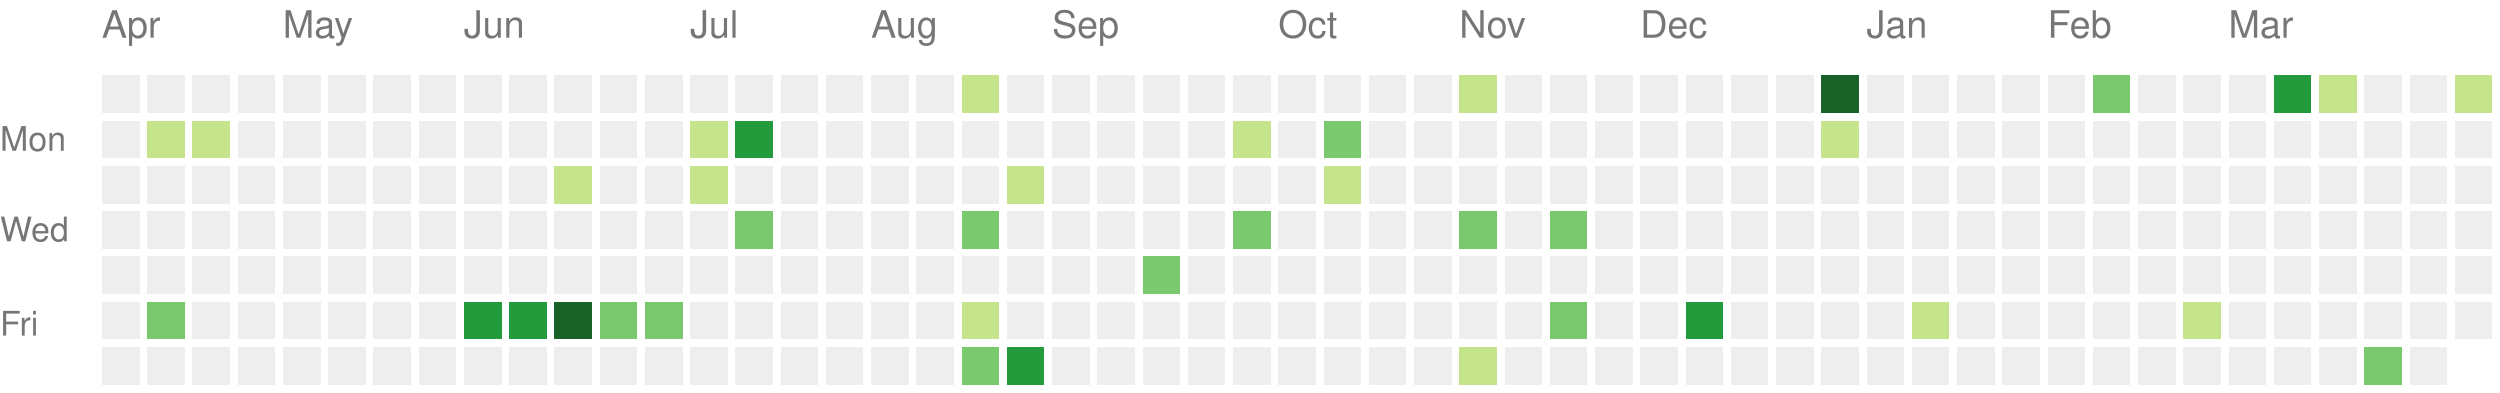
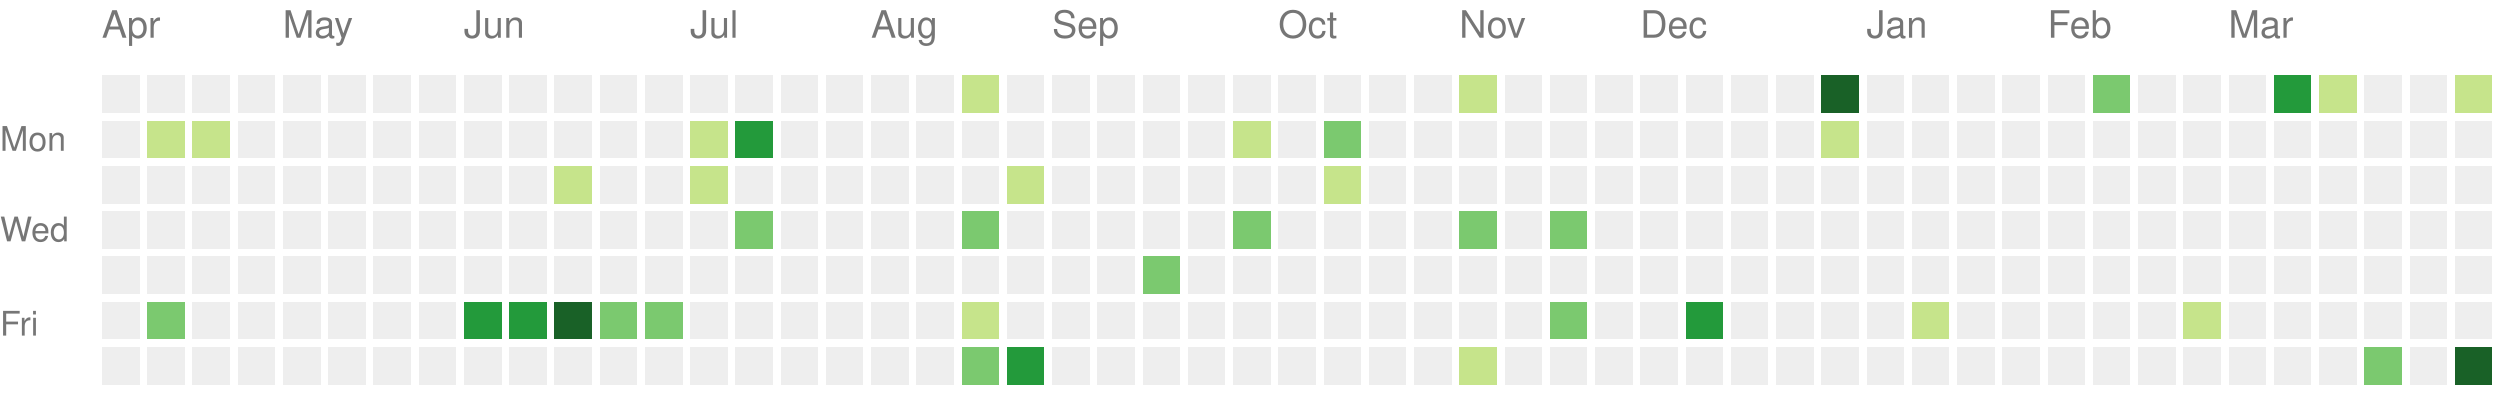
<svg xmlns="http://www.w3.org/2000/svg" version="1.1" width="663" height="104">
  <rect style="fill:#eeeeee;shape-rendering:crispedges;" data-score="0" data-date="2024-04-07" x="27" y="20" width="10" height="10" />
  <rect style="fill:#eeeeee;shape-rendering:crispedges;" data-score="0" data-date="2024-04-14" x="39" y="20" width="10" height="10" />
  <rect style="fill:#eeeeee;shape-rendering:crispedges;" data-score="0" data-date="2024-04-21" x="51" y="20" width="10" height="10" />
  <rect style="fill:#eeeeee;shape-rendering:crispedges;" data-score="0" data-date="2024-04-28" x="63" y="20" width="10" height="10" />
  <rect style="fill:#eeeeee;shape-rendering:crispedges;" data-score="0" data-date="2024-05-05" x="75" y="20" width="10" height="10" />
  <rect style="fill:#eeeeee;shape-rendering:crispedges;" data-score="0" data-date="2024-05-12" x="87" y="20" width="10" height="10" />
  <rect style="fill:#eeeeee;shape-rendering:crispedges;" data-score="0" data-date="2024-05-19" x="99" y="20" width="10" height="10" />
  <rect style="fill:#eeeeee;shape-rendering:crispedges;" data-score="0" data-date="2024-05-26" x="111" y="20" width="10" height="10" />
  <rect style="fill:#eeeeee;shape-rendering:crispedges;" data-score="0" data-date="2024-06-02" x="123" y="20" width="10" height="10" />
  <rect style="fill:#eeeeee;shape-rendering:crispedges;" data-score="0" data-date="2024-06-09" x="135" y="20" width="10" height="10" />
  <rect style="fill:#eeeeee;shape-rendering:crispedges;" data-score="0" data-date="2024-06-16" x="147" y="20" width="10" height="10" />
  <rect style="fill:#eeeeee;shape-rendering:crispedges;" data-score="0" data-date="2024-06-23" x="159" y="20" width="10" height="10" />
  <rect style="fill:#eeeeee;shape-rendering:crispedges;" data-score="0" data-date="2024-06-30" x="171" y="20" width="10" height="10" />
  <rect style="fill:#eeeeee;shape-rendering:crispedges;" data-score="0" data-date="2024-07-07" x="183" y="20" width="10" height="10" />
  <rect style="fill:#eeeeee;shape-rendering:crispedges;" data-score="0" data-date="2024-07-14" x="195" y="20" width="10" height="10" />
  <rect style="fill:#eeeeee;shape-rendering:crispedges;" data-score="0" data-date="2024-07-21" x="207" y="20" width="10" height="10" />
  <rect style="fill:#eeeeee;shape-rendering:crispedges;" data-score="0" data-date="2024-07-28" x="219" y="20" width="10" height="10" />
  <rect style="fill:#eeeeee;shape-rendering:crispedges;" data-score="0" data-date="2024-08-04" x="231" y="20" width="10" height="10" />
  <rect style="fill:#eeeeee;shape-rendering:crispedges;" data-score="0" data-date="2024-08-11" x="243" y="20" width="10" height="10" />
  <rect style="fill:#c6e48b;shape-rendering:crispedges;" data-score="1" data-date="2024-08-18" x="255" y="20" width="10" height="10" />
  <rect style="fill:#eeeeee;shape-rendering:crispedges;" data-score="0" data-date="2024-08-25" x="267" y="20" width="10" height="10" />
  <rect style="fill:#eeeeee;shape-rendering:crispedges;" data-score="0" data-date="2024-09-01" x="279" y="20" width="10" height="10" />
  <rect style="fill:#eeeeee;shape-rendering:crispedges;" data-score="0" data-date="2024-09-08" x="291" y="20" width="10" height="10" />
  <rect style="fill:#eeeeee;shape-rendering:crispedges;" data-score="0" data-date="2024-09-15" x="303" y="20" width="10" height="10" />
  <rect style="fill:#eeeeee;shape-rendering:crispedges;" data-score="0" data-date="2024-09-22" x="315" y="20" width="10" height="10" />
  <rect style="fill:#eeeeee;shape-rendering:crispedges;" data-score="0" data-date="2024-09-29" x="327" y="20" width="10" height="10" />
  <rect style="fill:#eeeeee;shape-rendering:crispedges;" data-score="0" data-date="2024-10-06" x="339" y="20" width="10" height="10" />
  <rect style="fill:#eeeeee;shape-rendering:crispedges;" data-score="0" data-date="2024-10-13" x="351" y="20" width="10" height="10" />
  <rect style="fill:#eeeeee;shape-rendering:crispedges;" data-score="0" data-date="2024-10-20" x="363" y="20" width="10" height="10" />
  <rect style="fill:#eeeeee;shape-rendering:crispedges;" data-score="0" data-date="2024-10-27" x="375" y="20" width="10" height="10" />
  <rect style="fill:#c6e48b;shape-rendering:crispedges;" data-score="1" data-date="2024-11-03" x="387" y="20" width="10" height="10" />
  <rect style="fill:#eeeeee;shape-rendering:crispedges;" data-score="0" data-date="2024-11-10" x="399" y="20" width="10" height="10" />
  <rect style="fill:#eeeeee;shape-rendering:crispedges;" data-score="0" data-date="2024-11-17" x="411" y="20" width="10" height="10" />
  <rect style="fill:#eeeeee;shape-rendering:crispedges;" data-score="0" data-date="2024-11-24" x="423" y="20" width="10" height="10" />
  <rect style="fill:#eeeeee;shape-rendering:crispedges;" data-score="0" data-date="2024-12-01" x="435" y="20" width="10" height="10" />
  <rect style="fill:#eeeeee;shape-rendering:crispedges;" data-score="0" data-date="2024-12-08" x="447" y="20" width="10" height="10" />
  <rect style="fill:#eeeeee;shape-rendering:crispedges;" data-score="0" data-date="2024-12-15" x="459" y="20" width="10" height="10" />
  <rect style="fill:#eeeeee;shape-rendering:crispedges;" data-score="0" data-date="2024-12-22" x="471" y="20" width="10" height="10" />
  <rect style="fill:#196127;shape-rendering:crispedges;" data-score="4" data-date="2024-12-29" x="483" y="20" width="10" height="10" />
  <rect style="fill:#eeeeee;shape-rendering:crispedges;" data-score="0" data-date="2025-01-05" x="495" y="20" width="10" height="10" />
  <rect style="fill:#eeeeee;shape-rendering:crispedges;" data-score="0" data-date="2025-01-12" x="507" y="20" width="10" height="10" />
  <rect style="fill:#eeeeee;shape-rendering:crispedges;" data-score="0" data-date="2025-01-19" x="519" y="20" width="10" height="10" />
  <rect style="fill:#eeeeee;shape-rendering:crispedges;" data-score="0" data-date="2025-01-26" x="531" y="20" width="10" height="10" />
  <rect style="fill:#eeeeee;shape-rendering:crispedges;" data-score="0" data-date="2025-02-02" x="543" y="20" width="10" height="10" />
  <rect style="fill:#7bc96f;shape-rendering:crispedges;" data-score="2" data-date="2025-02-09" x="555" y="20" width="10" height="10" />
  <rect style="fill:#eeeeee;shape-rendering:crispedges;" data-score="0" data-date="2025-02-16" x="567" y="20" width="10" height="10" />
  <rect style="fill:#eeeeee;shape-rendering:crispedges;" data-score="0" data-date="2025-02-23" x="579" y="20" width="10" height="10" />
  <rect style="fill:#eeeeee;shape-rendering:crispedges;" data-score="0" data-date="2025-03-02" x="591" y="20" width="10" height="10" />
  <rect style="fill:#239a3b;shape-rendering:crispedges;" data-score="3" data-date="2025-03-09" x="603" y="20" width="10" height="10" />
  <rect style="fill:#c6e48b;shape-rendering:crispedges;" data-score="1" data-date="2025-03-16" x="615" y="20" width="10" height="10" />
  <rect style="fill:#eeeeee;shape-rendering:crispedges;" data-score="0" data-date="2025-03-23" x="627" y="20" width="10" height="10" />
  <rect style="fill:#eeeeee;shape-rendering:crispedges;" data-score="0" data-date="2025-03-30" x="639" y="20" width="10" height="10" />
  <rect style="fill:#c6e48b;shape-rendering:crispedges;" data-score="1" data-date="2025-04-06" x="651" y="20" width="10" height="10" />
  <rect style="fill:#eeeeee;shape-rendering:crispedges;" data-score="0" data-date="2024-04-08" x="27" y="32" width="10" height="10" />
  <rect style="fill:#c6e48b;shape-rendering:crispedges;" data-score="1" data-date="2024-04-15" x="39" y="32" width="10" height="10" />
  <rect style="fill:#c6e48b;shape-rendering:crispedges;" data-score="1" data-date="2024-04-22" x="51" y="32" width="10" height="10" />
  <rect style="fill:#eeeeee;shape-rendering:crispedges;" data-score="0" data-date="2024-04-29" x="63" y="32" width="10" height="10" />
  <rect style="fill:#eeeeee;shape-rendering:crispedges;" data-score="0" data-date="2024-05-06" x="75" y="32" width="10" height="10" />
  <rect style="fill:#eeeeee;shape-rendering:crispedges;" data-score="0" data-date="2024-05-13" x="87" y="32" width="10" height="10" />
  <rect style="fill:#eeeeee;shape-rendering:crispedges;" data-score="0" data-date="2024-05-20" x="99" y="32" width="10" height="10" />
  <rect style="fill:#eeeeee;shape-rendering:crispedges;" data-score="0" data-date="2024-05-27" x="111" y="32" width="10" height="10" />
  <rect style="fill:#eeeeee;shape-rendering:crispedges;" data-score="0" data-date="2024-06-03" x="123" y="32" width="10" height="10" />
  <rect style="fill:#eeeeee;shape-rendering:crispedges;" data-score="0" data-date="2024-06-10" x="135" y="32" width="10" height="10" />
  <rect style="fill:#eeeeee;shape-rendering:crispedges;" data-score="0" data-date="2024-06-17" x="147" y="32" width="10" height="10" />
  <rect style="fill:#eeeeee;shape-rendering:crispedges;" data-score="0" data-date="2024-06-24" x="159" y="32" width="10" height="10" />
  <rect style="fill:#eeeeee;shape-rendering:crispedges;" data-score="0" data-date="2024-07-01" x="171" y="32" width="10" height="10" />
  <rect style="fill:#c6e48b;shape-rendering:crispedges;" data-score="1" data-date="2024-07-08" x="183" y="32" width="10" height="10" />
  <rect style="fill:#239a3b;shape-rendering:crispedges;" data-score="3" data-date="2024-07-15" x="195" y="32" width="10" height="10" />
  <rect style="fill:#eeeeee;shape-rendering:crispedges;" data-score="0" data-date="2024-07-22" x="207" y="32" width="10" height="10" />
  <rect style="fill:#eeeeee;shape-rendering:crispedges;" data-score="0" data-date="2024-07-29" x="219" y="32" width="10" height="10" />
  <rect style="fill:#eeeeee;shape-rendering:crispedges;" data-score="0" data-date="2024-08-05" x="231" y="32" width="10" height="10" />
  <rect style="fill:#eeeeee;shape-rendering:crispedges;" data-score="0" data-date="2024-08-12" x="243" y="32" width="10" height="10" />
  <rect style="fill:#eeeeee;shape-rendering:crispedges;" data-score="0" data-date="2024-08-19" x="255" y="32" width="10" height="10" />
  <rect style="fill:#eeeeee;shape-rendering:crispedges;" data-score="0" data-date="2024-08-26" x="267" y="32" width="10" height="10" />
  <rect style="fill:#eeeeee;shape-rendering:crispedges;" data-score="0" data-date="2024-09-02" x="279" y="32" width="10" height="10" />
  <rect style="fill:#eeeeee;shape-rendering:crispedges;" data-score="0" data-date="2024-09-09" x="291" y="32" width="10" height="10" />
  <rect style="fill:#eeeeee;shape-rendering:crispedges;" data-score="0" data-date="2024-09-16" x="303" y="32" width="10" height="10" />
  <rect style="fill:#eeeeee;shape-rendering:crispedges;" data-score="0" data-date="2024-09-23" x="315" y="32" width="10" height="10" />
  <rect style="fill:#c6e48b;shape-rendering:crispedges;" data-score="1" data-date="2024-09-30" x="327" y="32" width="10" height="10" />
  <rect style="fill:#eeeeee;shape-rendering:crispedges;" data-score="0" data-date="2024-10-07" x="339" y="32" width="10" height="10" />
  <rect style="fill:#7bc96f;shape-rendering:crispedges;" data-score="2" data-date="2024-10-14" x="351" y="32" width="10" height="10" />
  <rect style="fill:#eeeeee;shape-rendering:crispedges;" data-score="0" data-date="2024-10-21" x="363" y="32" width="10" height="10" />
  <rect style="fill:#eeeeee;shape-rendering:crispedges;" data-score="0" data-date="2024-10-28" x="375" y="32" width="10" height="10" />
  <rect style="fill:#eeeeee;shape-rendering:crispedges;" data-score="0" data-date="2024-11-04" x="387" y="32" width="10" height="10" />
  <rect style="fill:#eeeeee;shape-rendering:crispedges;" data-score="0" data-date="2024-11-11" x="399" y="32" width="10" height="10" />
  <rect style="fill:#eeeeee;shape-rendering:crispedges;" data-score="0" data-date="2024-11-18" x="411" y="32" width="10" height="10" />
  <rect style="fill:#eeeeee;shape-rendering:crispedges;" data-score="0" data-date="2024-11-25" x="423" y="32" width="10" height="10" />
  <rect style="fill:#eeeeee;shape-rendering:crispedges;" data-score="0" data-date="2024-12-02" x="435" y="32" width="10" height="10" />
  <rect style="fill:#eeeeee;shape-rendering:crispedges;" data-score="0" data-date="2024-12-09" x="447" y="32" width="10" height="10" />
  <rect style="fill:#eeeeee;shape-rendering:crispedges;" data-score="0" data-date="2024-12-16" x="459" y="32" width="10" height="10" />
  <rect style="fill:#eeeeee;shape-rendering:crispedges;" data-score="0" data-date="2024-12-23" x="471" y="32" width="10" height="10" />
  <rect style="fill:#c6e48b;shape-rendering:crispedges;" data-score="1" data-date="2024-12-30" x="483" y="32" width="10" height="10" />
  <rect style="fill:#eeeeee;shape-rendering:crispedges;" data-score="0" data-date="2025-01-06" x="495" y="32" width="10" height="10" />
  <rect style="fill:#eeeeee;shape-rendering:crispedges;" data-score="0" data-date="2025-01-13" x="507" y="32" width="10" height="10" />
  <rect style="fill:#eeeeee;shape-rendering:crispedges;" data-score="0" data-date="2025-01-20" x="519" y="32" width="10" height="10" />
  <rect style="fill:#eeeeee;shape-rendering:crispedges;" data-score="0" data-date="2025-01-27" x="531" y="32" width="10" height="10" />
  <rect style="fill:#eeeeee;shape-rendering:crispedges;" data-score="0" data-date="2025-02-03" x="543" y="32" width="10" height="10" />
  <rect style="fill:#eeeeee;shape-rendering:crispedges;" data-score="0" data-date="2025-02-10" x="555" y="32" width="10" height="10" />
  <rect style="fill:#eeeeee;shape-rendering:crispedges;" data-score="0" data-date="2025-02-17" x="567" y="32" width="10" height="10" />
  <rect style="fill:#eeeeee;shape-rendering:crispedges;" data-score="0" data-date="2025-02-24" x="579" y="32" width="10" height="10" />
  <rect style="fill:#eeeeee;shape-rendering:crispedges;" data-score="0" data-date="2025-03-03" x="591" y="32" width="10" height="10" />
  <rect style="fill:#eeeeee;shape-rendering:crispedges;" data-score="0" data-date="2025-03-10" x="603" y="32" width="10" height="10" />
  <rect style="fill:#eeeeee;shape-rendering:crispedges;" data-score="0" data-date="2025-03-17" x="615" y="32" width="10" height="10" />
  <rect style="fill:#eeeeee;shape-rendering:crispedges;" data-score="0" data-date="2025-03-24" x="627" y="32" width="10" height="10" />
  <rect style="fill:#eeeeee;shape-rendering:crispedges;" data-score="0" data-date="2025-03-31" x="639" y="32" width="10" height="10" />
  <rect style="fill:#eeeeee;shape-rendering:crispedges;" data-score="0" data-date="2025-04-07" x="651" y="32" width="10" height="10" />
  <rect style="fill:#eeeeee;shape-rendering:crispedges;" data-score="0" data-date="2024-04-09" x="27" y="44" width="10" height="10" />
  <rect style="fill:#eeeeee;shape-rendering:crispedges;" data-score="0" data-date="2024-04-16" x="39" y="44" width="10" height="10" />
  <rect style="fill:#eeeeee;shape-rendering:crispedges;" data-score="0" data-date="2024-04-23" x="51" y="44" width="10" height="10" />
  <rect style="fill:#eeeeee;shape-rendering:crispedges;" data-score="0" data-date="2024-04-30" x="63" y="44" width="10" height="10" />
  <rect style="fill:#eeeeee;shape-rendering:crispedges;" data-score="0" data-date="2024-05-07" x="75" y="44" width="10" height="10" />
  <rect style="fill:#eeeeee;shape-rendering:crispedges;" data-score="0" data-date="2024-05-14" x="87" y="44" width="10" height="10" />
  <rect style="fill:#eeeeee;shape-rendering:crispedges;" data-score="0" data-date="2024-05-21" x="99" y="44" width="10" height="10" />
  <rect style="fill:#eeeeee;shape-rendering:crispedges;" data-score="0" data-date="2024-05-28" x="111" y="44" width="10" height="10" />
  <rect style="fill:#eeeeee;shape-rendering:crispedges;" data-score="0" data-date="2024-06-04" x="123" y="44" width="10" height="10" />
  <rect style="fill:#eeeeee;shape-rendering:crispedges;" data-score="0" data-date="2024-06-11" x="135" y="44" width="10" height="10" />
  <rect style="fill:#c6e48b;shape-rendering:crispedges;" data-score="1" data-date="2024-06-18" x="147" y="44" width="10" height="10" />
  <rect style="fill:#eeeeee;shape-rendering:crispedges;" data-score="0" data-date="2024-06-25" x="159" y="44" width="10" height="10" />
  <rect style="fill:#eeeeee;shape-rendering:crispedges;" data-score="0" data-date="2024-07-02" x="171" y="44" width="10" height="10" />
  <rect style="fill:#c6e48b;shape-rendering:crispedges;" data-score="1" data-date="2024-07-09" x="183" y="44" width="10" height="10" />
  <rect style="fill:#eeeeee;shape-rendering:crispedges;" data-score="0" data-date="2024-07-16" x="195" y="44" width="10" height="10" />
  <rect style="fill:#eeeeee;shape-rendering:crispedges;" data-score="0" data-date="2024-07-23" x="207" y="44" width="10" height="10" />
  <rect style="fill:#eeeeee;shape-rendering:crispedges;" data-score="0" data-date="2024-07-30" x="219" y="44" width="10" height="10" />
  <rect style="fill:#eeeeee;shape-rendering:crispedges;" data-score="0" data-date="2024-08-06" x="231" y="44" width="10" height="10" />
  <rect style="fill:#eeeeee;shape-rendering:crispedges;" data-score="0" data-date="2024-08-13" x="243" y="44" width="10" height="10" />
  <rect style="fill:#eeeeee;shape-rendering:crispedges;" data-score="0" data-date="2024-08-20" x="255" y="44" width="10" height="10" />
  <rect style="fill:#c6e48b;shape-rendering:crispedges;" data-score="1" data-date="2024-08-27" x="267" y="44" width="10" height="10" />
  <rect style="fill:#eeeeee;shape-rendering:crispedges;" data-score="0" data-date="2024-09-03" x="279" y="44" width="10" height="10" />
  <rect style="fill:#eeeeee;shape-rendering:crispedges;" data-score="0" data-date="2024-09-10" x="291" y="44" width="10" height="10" />
  <rect style="fill:#eeeeee;shape-rendering:crispedges;" data-score="0" data-date="2024-09-17" x="303" y="44" width="10" height="10" />
  <rect style="fill:#eeeeee;shape-rendering:crispedges;" data-score="0" data-date="2024-09-24" x="315" y="44" width="10" height="10" />
  <rect style="fill:#eeeeee;shape-rendering:crispedges;" data-score="0" data-date="2024-10-01" x="327" y="44" width="10" height="10" />
  <rect style="fill:#eeeeee;shape-rendering:crispedges;" data-score="0" data-date="2024-10-08" x="339" y="44" width="10" height="10" />
  <rect style="fill:#c6e48b;shape-rendering:crispedges;" data-score="1" data-date="2024-10-15" x="351" y="44" width="10" height="10" />
  <rect style="fill:#eeeeee;shape-rendering:crispedges;" data-score="0" data-date="2024-10-22" x="363" y="44" width="10" height="10" />
  <rect style="fill:#eeeeee;shape-rendering:crispedges;" data-score="0" data-date="2024-10-29" x="375" y="44" width="10" height="10" />
  <rect style="fill:#eeeeee;shape-rendering:crispedges;" data-score="0" data-date="2024-11-05" x="387" y="44" width="10" height="10" />
  <rect style="fill:#eeeeee;shape-rendering:crispedges;" data-score="0" data-date="2024-11-12" x="399" y="44" width="10" height="10" />
  <rect style="fill:#eeeeee;shape-rendering:crispedges;" data-score="0" data-date="2024-11-19" x="411" y="44" width="10" height="10" />
  <rect style="fill:#eeeeee;shape-rendering:crispedges;" data-score="0" data-date="2024-11-26" x="423" y="44" width="10" height="10" />
  <rect style="fill:#eeeeee;shape-rendering:crispedges;" data-score="0" data-date="2024-12-03" x="435" y="44" width="10" height="10" />
  <rect style="fill:#eeeeee;shape-rendering:crispedges;" data-score="0" data-date="2024-12-10" x="447" y="44" width="10" height="10" />
  <rect style="fill:#eeeeee;shape-rendering:crispedges;" data-score="0" data-date="2024-12-17" x="459" y="44" width="10" height="10" />
  <rect style="fill:#eeeeee;shape-rendering:crispedges;" data-score="0" data-date="2024-12-24" x="471" y="44" width="10" height="10" />
  <rect style="fill:#eeeeee;shape-rendering:crispedges;" data-score="0" data-date="2024-12-31" x="483" y="44" width="10" height="10" />
  <rect style="fill:#eeeeee;shape-rendering:crispedges;" data-score="0" data-date="2025-01-07" x="495" y="44" width="10" height="10" />
  <rect style="fill:#eeeeee;shape-rendering:crispedges;" data-score="0" data-date="2025-01-14" x="507" y="44" width="10" height="10" />
  <rect style="fill:#eeeeee;shape-rendering:crispedges;" data-score="0" data-date="2025-01-21" x="519" y="44" width="10" height="10" />
  <rect style="fill:#eeeeee;shape-rendering:crispedges;" data-score="0" data-date="2025-01-28" x="531" y="44" width="10" height="10" />
  <rect style="fill:#eeeeee;shape-rendering:crispedges;" data-score="0" data-date="2025-02-04" x="543" y="44" width="10" height="10" />
  <rect style="fill:#eeeeee;shape-rendering:crispedges;" data-score="0" data-date="2025-02-11" x="555" y="44" width="10" height="10" />
  <rect style="fill:#eeeeee;shape-rendering:crispedges;" data-score="0" data-date="2025-02-18" x="567" y="44" width="10" height="10" />
  <rect style="fill:#eeeeee;shape-rendering:crispedges;" data-score="0" data-date="2025-02-25" x="579" y="44" width="10" height="10" />
  <rect style="fill:#eeeeee;shape-rendering:crispedges;" data-score="0" data-date="2025-03-04" x="591" y="44" width="10" height="10" />
  <rect style="fill:#eeeeee;shape-rendering:crispedges;" data-score="0" data-date="2025-03-11" x="603" y="44" width="10" height="10" />
  <rect style="fill:#eeeeee;shape-rendering:crispedges;" data-score="0" data-date="2025-03-18" x="615" y="44" width="10" height="10" />
  <rect style="fill:#eeeeee;shape-rendering:crispedges;" data-score="0" data-date="2025-03-25" x="627" y="44" width="10" height="10" />
  <rect style="fill:#eeeeee;shape-rendering:crispedges;" data-score="0" data-date="2025-04-01" x="639" y="44" width="10" height="10" />
  <rect style="fill:#eeeeee;shape-rendering:crispedges;" data-score="0" data-date="2025-04-08" x="651" y="44" width="10" height="10" />
  <rect style="fill:#eeeeee;shape-rendering:crispedges;" data-score="0" data-date="2024-04-10" x="27" y="56" width="10" height="10" />
  <rect style="fill:#eeeeee;shape-rendering:crispedges;" data-score="0" data-date="2024-04-17" x="39" y="56" width="10" height="10" />
  <rect style="fill:#eeeeee;shape-rendering:crispedges;" data-score="0" data-date="2024-04-24" x="51" y="56" width="10" height="10" />
  <rect style="fill:#eeeeee;shape-rendering:crispedges;" data-score="0" data-date="2024-05-01" x="63" y="56" width="10" height="10" />
  <rect style="fill:#eeeeee;shape-rendering:crispedges;" data-score="0" data-date="2024-05-08" x="75" y="56" width="10" height="10" />
  <rect style="fill:#eeeeee;shape-rendering:crispedges;" data-score="0" data-date="2024-05-15" x="87" y="56" width="10" height="10" />
  <rect style="fill:#eeeeee;shape-rendering:crispedges;" data-score="0" data-date="2024-05-22" x="99" y="56" width="10" height="10" />
  <rect style="fill:#eeeeee;shape-rendering:crispedges;" data-score="0" data-date="2024-05-29" x="111" y="56" width="10" height="10" />
  <rect style="fill:#eeeeee;shape-rendering:crispedges;" data-score="0" data-date="2024-06-05" x="123" y="56" width="10" height="10" />
  <rect style="fill:#eeeeee;shape-rendering:crispedges;" data-score="0" data-date="2024-06-12" x="135" y="56" width="10" height="10" />
  <rect style="fill:#eeeeee;shape-rendering:crispedges;" data-score="0" data-date="2024-06-19" x="147" y="56" width="10" height="10" />
  <rect style="fill:#eeeeee;shape-rendering:crispedges;" data-score="0" data-date="2024-06-26" x="159" y="56" width="10" height="10" />
  <rect style="fill:#eeeeee;shape-rendering:crispedges;" data-score="0" data-date="2024-07-03" x="171" y="56" width="10" height="10" />
  <rect style="fill:#eeeeee;shape-rendering:crispedges;" data-score="0" data-date="2024-07-10" x="183" y="56" width="10" height="10" />
  <rect style="fill:#7bc96f;shape-rendering:crispedges;" data-score="2" data-date="2024-07-17" x="195" y="56" width="10" height="10" />
  <rect style="fill:#eeeeee;shape-rendering:crispedges;" data-score="0" data-date="2024-07-24" x="207" y="56" width="10" height="10" />
  <rect style="fill:#eeeeee;shape-rendering:crispedges;" data-score="0" data-date="2024-07-31" x="219" y="56" width="10" height="10" />
  <rect style="fill:#eeeeee;shape-rendering:crispedges;" data-score="0" data-date="2024-08-07" x="231" y="56" width="10" height="10" />
  <rect style="fill:#eeeeee;shape-rendering:crispedges;" data-score="0" data-date="2024-08-14" x="243" y="56" width="10" height="10" />
  <rect style="fill:#7bc96f;shape-rendering:crispedges;" data-score="2" data-date="2024-08-21" x="255" y="56" width="10" height="10" />
  <rect style="fill:#eeeeee;shape-rendering:crispedges;" data-score="0" data-date="2024-08-28" x="267" y="56" width="10" height="10" />
  <rect style="fill:#eeeeee;shape-rendering:crispedges;" data-score="0" data-date="2024-09-04" x="279" y="56" width="10" height="10" />
  <rect style="fill:#eeeeee;shape-rendering:crispedges;" data-score="0" data-date="2024-09-11" x="291" y="56" width="10" height="10" />
  <rect style="fill:#eeeeee;shape-rendering:crispedges;" data-score="0" data-date="2024-09-18" x="303" y="56" width="10" height="10" />
  <rect style="fill:#eeeeee;shape-rendering:crispedges;" data-score="0" data-date="2024-09-25" x="315" y="56" width="10" height="10" />
  <rect style="fill:#7bc96f;shape-rendering:crispedges;" data-score="2" data-date="2024-10-02" x="327" y="56" width="10" height="10" />
  <rect style="fill:#eeeeee;shape-rendering:crispedges;" data-score="0" data-date="2024-10-09" x="339" y="56" width="10" height="10" />
  <rect style="fill:#eeeeee;shape-rendering:crispedges;" data-score="0" data-date="2024-10-16" x="351" y="56" width="10" height="10" />
  <rect style="fill:#eeeeee;shape-rendering:crispedges;" data-score="0" data-date="2024-10-23" x="363" y="56" width="10" height="10" />
  <rect style="fill:#eeeeee;shape-rendering:crispedges;" data-score="0" data-date="2024-10-30" x="375" y="56" width="10" height="10" />
  <rect style="fill:#7bc96f;shape-rendering:crispedges;" data-score="2" data-date="2024-11-06" x="387" y="56" width="10" height="10" />
  <rect style="fill:#eeeeee;shape-rendering:crispedges;" data-score="0" data-date="2024-11-13" x="399" y="56" width="10" height="10" />
  <rect style="fill:#7bc96f;shape-rendering:crispedges;" data-score="2" data-date="2024-11-20" x="411" y="56" width="10" height="10" />
  <rect style="fill:#eeeeee;shape-rendering:crispedges;" data-score="0" data-date="2024-11-27" x="423" y="56" width="10" height="10" />
  <rect style="fill:#eeeeee;shape-rendering:crispedges;" data-score="0" data-date="2024-12-04" x="435" y="56" width="10" height="10" />
  <rect style="fill:#eeeeee;shape-rendering:crispedges;" data-score="0" data-date="2024-12-11" x="447" y="56" width="10" height="10" />
  <rect style="fill:#eeeeee;shape-rendering:crispedges;" data-score="0" data-date="2024-12-18" x="459" y="56" width="10" height="10" />
  <rect style="fill:#eeeeee;shape-rendering:crispedges;" data-score="0" data-date="2024-12-25" x="471" y="56" width="10" height="10" />
  <rect style="fill:#eeeeee;shape-rendering:crispedges;" data-score="0" data-date="2025-01-01" x="483" y="56" width="10" height="10" />
  <rect style="fill:#eeeeee;shape-rendering:crispedges;" data-score="0" data-date="2025-01-08" x="495" y="56" width="10" height="10" />
  <rect style="fill:#eeeeee;shape-rendering:crispedges;" data-score="0" data-date="2025-01-15" x="507" y="56" width="10" height="10" />
  <rect style="fill:#eeeeee;shape-rendering:crispedges;" data-score="0" data-date="2025-01-22" x="519" y="56" width="10" height="10" />
  <rect style="fill:#eeeeee;shape-rendering:crispedges;" data-score="0" data-date="2025-01-29" x="531" y="56" width="10" height="10" />
  <rect style="fill:#eeeeee;shape-rendering:crispedges;" data-score="0" data-date="2025-02-05" x="543" y="56" width="10" height="10" />
  <rect style="fill:#eeeeee;shape-rendering:crispedges;" data-score="0" data-date="2025-02-12" x="555" y="56" width="10" height="10" />
  <rect style="fill:#eeeeee;shape-rendering:crispedges;" data-score="0" data-date="2025-02-19" x="567" y="56" width="10" height="10" />
  <rect style="fill:#eeeeee;shape-rendering:crispedges;" data-score="0" data-date="2025-02-26" x="579" y="56" width="10" height="10" />
  <rect style="fill:#eeeeee;shape-rendering:crispedges;" data-score="0" data-date="2025-03-05" x="591" y="56" width="10" height="10" />
  <rect style="fill:#eeeeee;shape-rendering:crispedges;" data-score="0" data-date="2025-03-12" x="603" y="56" width="10" height="10" />
  <rect style="fill:#eeeeee;shape-rendering:crispedges;" data-score="0" data-date="2025-03-19" x="615" y="56" width="10" height="10" />
  <rect style="fill:#eeeeee;shape-rendering:crispedges;" data-score="0" data-date="2025-03-26" x="627" y="56" width="10" height="10" />
  <rect style="fill:#eeeeee;shape-rendering:crispedges;" data-score="0" data-date="2025-04-02" x="639" y="56" width="10" height="10" />
  <rect style="fill:#eeeeee;shape-rendering:crispedges;" data-score="0" data-date="2025-04-09" x="651" y="56" width="10" height="10" />
  <rect style="fill:#eeeeee;shape-rendering:crispedges;" data-score="0" data-date="2024-04-11" x="27" y="68" width="10" height="10" />
  <rect style="fill:#eeeeee;shape-rendering:crispedges;" data-score="0" data-date="2024-04-18" x="39" y="68" width="10" height="10" />
  <rect style="fill:#eeeeee;shape-rendering:crispedges;" data-score="0" data-date="2024-04-25" x="51" y="68" width="10" height="10" />
  <rect style="fill:#eeeeee;shape-rendering:crispedges;" data-score="0" data-date="2024-05-02" x="63" y="68" width="10" height="10" />
  <rect style="fill:#eeeeee;shape-rendering:crispedges;" data-score="0" data-date="2024-05-09" x="75" y="68" width="10" height="10" />
  <rect style="fill:#eeeeee;shape-rendering:crispedges;" data-score="0" data-date="2024-05-16" x="87" y="68" width="10" height="10" />
  <rect style="fill:#eeeeee;shape-rendering:crispedges;" data-score="0" data-date="2024-05-23" x="99" y="68" width="10" height="10" />
  <rect style="fill:#eeeeee;shape-rendering:crispedges;" data-score="0" data-date="2024-05-30" x="111" y="68" width="10" height="10" />
  <rect style="fill:#eeeeee;shape-rendering:crispedges;" data-score="0" data-date="2024-06-06" x="123" y="68" width="10" height="10" />
  <rect style="fill:#eeeeee;shape-rendering:crispedges;" data-score="0" data-date="2024-06-13" x="135" y="68" width="10" height="10" />
  <rect style="fill:#eeeeee;shape-rendering:crispedges;" data-score="0" data-date="2024-06-20" x="147" y="68" width="10" height="10" />
  <rect style="fill:#eeeeee;shape-rendering:crispedges;" data-score="0" data-date="2024-06-27" x="159" y="68" width="10" height="10" />
  <rect style="fill:#eeeeee;shape-rendering:crispedges;" data-score="0" data-date="2024-07-04" x="171" y="68" width="10" height="10" />
  <rect style="fill:#eeeeee;shape-rendering:crispedges;" data-score="0" data-date="2024-07-11" x="183" y="68" width="10" height="10" />
  <rect style="fill:#eeeeee;shape-rendering:crispedges;" data-score="0" data-date="2024-07-18" x="195" y="68" width="10" height="10" />
  <rect style="fill:#eeeeee;shape-rendering:crispedges;" data-score="0" data-date="2024-07-25" x="207" y="68" width="10" height="10" />
  <rect style="fill:#eeeeee;shape-rendering:crispedges;" data-score="0" data-date="2024-08-01" x="219" y="68" width="10" height="10" />
  <rect style="fill:#eeeeee;shape-rendering:crispedges;" data-score="0" data-date="2024-08-08" x="231" y="68" width="10" height="10" />
  <rect style="fill:#eeeeee;shape-rendering:crispedges;" data-score="0" data-date="2024-08-15" x="243" y="68" width="10" height="10" />
  <rect style="fill:#eeeeee;shape-rendering:crispedges;" data-score="0" data-date="2024-08-22" x="255" y="68" width="10" height="10" />
  <rect style="fill:#eeeeee;shape-rendering:crispedges;" data-score="0" data-date="2024-08-29" x="267" y="68" width="10" height="10" />
  <rect style="fill:#eeeeee;shape-rendering:crispedges;" data-score="0" data-date="2024-09-05" x="279" y="68" width="10" height="10" />
  <rect style="fill:#eeeeee;shape-rendering:crispedges;" data-score="0" data-date="2024-09-12" x="291" y="68" width="10" height="10" />
  <rect style="fill:#7bc96f;shape-rendering:crispedges;" data-score="2" data-date="2024-09-19" x="303" y="68" width="10" height="10" />
  <rect style="fill:#eeeeee;shape-rendering:crispedges;" data-score="0" data-date="2024-09-26" x="315" y="68" width="10" height="10" />
  <rect style="fill:#eeeeee;shape-rendering:crispedges;" data-score="0" data-date="2024-10-03" x="327" y="68" width="10" height="10" />
  <rect style="fill:#eeeeee;shape-rendering:crispedges;" data-score="0" data-date="2024-10-10" x="339" y="68" width="10" height="10" />
  <rect style="fill:#eeeeee;shape-rendering:crispedges;" data-score="0" data-date="2024-10-17" x="351" y="68" width="10" height="10" />
  <rect style="fill:#eeeeee;shape-rendering:crispedges;" data-score="0" data-date="2024-10-24" x="363" y="68" width="10" height="10" />
  <rect style="fill:#eeeeee;shape-rendering:crispedges;" data-score="0" data-date="2024-10-31" x="375" y="68" width="10" height="10" />
  <rect style="fill:#eeeeee;shape-rendering:crispedges;" data-score="0" data-date="2024-11-07" x="387" y="68" width="10" height="10" />
  <rect style="fill:#eeeeee;shape-rendering:crispedges;" data-score="0" data-date="2024-11-14" x="399" y="68" width="10" height="10" />
  <rect style="fill:#eeeeee;shape-rendering:crispedges;" data-score="0" data-date="2024-11-21" x="411" y="68" width="10" height="10" />
  <rect style="fill:#eeeeee;shape-rendering:crispedges;" data-score="0" data-date="2024-11-28" x="423" y="68" width="10" height="10" />
  <rect style="fill:#eeeeee;shape-rendering:crispedges;" data-score="0" data-date="2024-12-05" x="435" y="68" width="10" height="10" />
  <rect style="fill:#eeeeee;shape-rendering:crispedges;" data-score="0" data-date="2024-12-12" x="447" y="68" width="10" height="10" />
  <rect style="fill:#eeeeee;shape-rendering:crispedges;" data-score="0" data-date="2024-12-19" x="459" y="68" width="10" height="10" />
  <rect style="fill:#eeeeee;shape-rendering:crispedges;" data-score="0" data-date="2024-12-26" x="471" y="68" width="10" height="10" />
  <rect style="fill:#eeeeee;shape-rendering:crispedges;" data-score="0" data-date="2025-01-02" x="483" y="68" width="10" height="10" />
  <rect style="fill:#eeeeee;shape-rendering:crispedges;" data-score="0" data-date="2025-01-09" x="495" y="68" width="10" height="10" />
  <rect style="fill:#eeeeee;shape-rendering:crispedges;" data-score="0" data-date="2025-01-16" x="507" y="68" width="10" height="10" />
  <rect style="fill:#eeeeee;shape-rendering:crispedges;" data-score="0" data-date="2025-01-23" x="519" y="68" width="10" height="10" />
  <rect style="fill:#eeeeee;shape-rendering:crispedges;" data-score="0" data-date="2025-01-30" x="531" y="68" width="10" height="10" />
  <rect style="fill:#eeeeee;shape-rendering:crispedges;" data-score="0" data-date="2025-02-06" x="543" y="68" width="10" height="10" />
  <rect style="fill:#eeeeee;shape-rendering:crispedges;" data-score="0" data-date="2025-02-13" x="555" y="68" width="10" height="10" />
  <rect style="fill:#eeeeee;shape-rendering:crispedges;" data-score="0" data-date="2025-02-20" x="567" y="68" width="10" height="10" />
  <rect style="fill:#eeeeee;shape-rendering:crispedges;" data-score="0" data-date="2025-02-27" x="579" y="68" width="10" height="10" />
  <rect style="fill:#eeeeee;shape-rendering:crispedges;" data-score="0" data-date="2025-03-06" x="591" y="68" width="10" height="10" />
  <rect style="fill:#eeeeee;shape-rendering:crispedges;" data-score="0" data-date="2025-03-13" x="603" y="68" width="10" height="10" />
  <rect style="fill:#eeeeee;shape-rendering:crispedges;" data-score="0" data-date="2025-03-20" x="615" y="68" width="10" height="10" />
  <rect style="fill:#eeeeee;shape-rendering:crispedges;" data-score="0" data-date="2025-03-27" x="627" y="68" width="10" height="10" />
  <rect style="fill:#eeeeee;shape-rendering:crispedges;" data-score="0" data-date="2025-04-03" x="639" y="68" width="10" height="10" />
  <rect style="fill:#eeeeee;shape-rendering:crispedges;" data-score="0" data-date="2025-04-10" x="651" y="68" width="10" height="10" />
  <rect style="fill:#eeeeee;shape-rendering:crispedges;" data-score="0" data-date="2024-04-12" x="27" y="80" width="10" height="10" />
  <rect style="fill:#7bc96f;shape-rendering:crispedges;" data-score="2" data-date="2024-04-19" x="39" y="80" width="10" height="10" />
  <rect style="fill:#eeeeee;shape-rendering:crispedges;" data-score="0" data-date="2024-04-26" x="51" y="80" width="10" height="10" />
  <rect style="fill:#eeeeee;shape-rendering:crispedges;" data-score="0" data-date="2024-05-03" x="63" y="80" width="10" height="10" />
  <rect style="fill:#eeeeee;shape-rendering:crispedges;" data-score="0" data-date="2024-05-10" x="75" y="80" width="10" height="10" />
  <rect style="fill:#eeeeee;shape-rendering:crispedges;" data-score="0" data-date="2024-05-17" x="87" y="80" width="10" height="10" />
  <rect style="fill:#eeeeee;shape-rendering:crispedges;" data-score="0" data-date="2024-05-24" x="99" y="80" width="10" height="10" />
  <rect style="fill:#eeeeee;shape-rendering:crispedges;" data-score="0" data-date="2024-05-31" x="111" y="80" width="10" height="10" />
  <rect style="fill:#239a3b;shape-rendering:crispedges;" data-score="3" data-date="2024-06-07" x="123" y="80" width="10" height="10" />
  <rect style="fill:#239a3b;shape-rendering:crispedges;" data-score="3" data-date="2024-06-14" x="135" y="80" width="10" height="10" />
  <rect style="fill:#196127;shape-rendering:crispedges;" data-score="4" data-date="2024-06-21" x="147" y="80" width="10" height="10" />
  <rect style="fill:#7bc96f;shape-rendering:crispedges;" data-score="2" data-date="2024-06-28" x="159" y="80" width="10" height="10" />
  <rect style="fill:#7bc96f;shape-rendering:crispedges;" data-score="2" data-date="2024-07-05" x="171" y="80" width="10" height="10" />
  <rect style="fill:#eeeeee;shape-rendering:crispedges;" data-score="0" data-date="2024-07-12" x="183" y="80" width="10" height="10" />
  <rect style="fill:#eeeeee;shape-rendering:crispedges;" data-score="0" data-date="2024-07-19" x="195" y="80" width="10" height="10" />
  <rect style="fill:#eeeeee;shape-rendering:crispedges;" data-score="0" data-date="2024-07-26" x="207" y="80" width="10" height="10" />
  <rect style="fill:#eeeeee;shape-rendering:crispedges;" data-score="0" data-date="2024-08-02" x="219" y="80" width="10" height="10" />
  <rect style="fill:#eeeeee;shape-rendering:crispedges;" data-score="0" data-date="2024-08-09" x="231" y="80" width="10" height="10" />
  <rect style="fill:#eeeeee;shape-rendering:crispedges;" data-score="0" data-date="2024-08-16" x="243" y="80" width="10" height="10" />
  <rect style="fill:#c6e48b;shape-rendering:crispedges;" data-score="1" data-date="2024-08-23" x="255" y="80" width="10" height="10" />
  <rect style="fill:#eeeeee;shape-rendering:crispedges;" data-score="0" data-date="2024-08-30" x="267" y="80" width="10" height="10" />
  <rect style="fill:#eeeeee;shape-rendering:crispedges;" data-score="0" data-date="2024-09-06" x="279" y="80" width="10" height="10" />
  <rect style="fill:#eeeeee;shape-rendering:crispedges;" data-score="0" data-date="2024-09-13" x="291" y="80" width="10" height="10" />
  <rect style="fill:#eeeeee;shape-rendering:crispedges;" data-score="0" data-date="2024-09-20" x="303" y="80" width="10" height="10" />
  <rect style="fill:#eeeeee;shape-rendering:crispedges;" data-score="0" data-date="2024-09-27" x="315" y="80" width="10" height="10" />
  <rect style="fill:#eeeeee;shape-rendering:crispedges;" data-score="0" data-date="2024-10-04" x="327" y="80" width="10" height="10" />
  <rect style="fill:#eeeeee;shape-rendering:crispedges;" data-score="0" data-date="2024-10-11" x="339" y="80" width="10" height="10" />
  <rect style="fill:#eeeeee;shape-rendering:crispedges;" data-score="0" data-date="2024-10-18" x="351" y="80" width="10" height="10" />
  <rect style="fill:#eeeeee;shape-rendering:crispedges;" data-score="0" data-date="2024-10-25" x="363" y="80" width="10" height="10" />
  <rect style="fill:#eeeeee;shape-rendering:crispedges;" data-score="0" data-date="2024-11-01" x="375" y="80" width="10" height="10" />
  <rect style="fill:#eeeeee;shape-rendering:crispedges;" data-score="0" data-date="2024-11-08" x="387" y="80" width="10" height="10" />
  <rect style="fill:#eeeeee;shape-rendering:crispedges;" data-score="0" data-date="2024-11-15" x="399" y="80" width="10" height="10" />
  <rect style="fill:#7bc96f;shape-rendering:crispedges;" data-score="2" data-date="2024-11-22" x="411" y="80" width="10" height="10" />
  <rect style="fill:#eeeeee;shape-rendering:crispedges;" data-score="0" data-date="2024-11-29" x="423" y="80" width="10" height="10" />
  <rect style="fill:#eeeeee;shape-rendering:crispedges;" data-score="0" data-date="2024-12-06" x="435" y="80" width="10" height="10" />
  <rect style="fill:#239a3b;shape-rendering:crispedges;" data-score="3" data-date="2024-12-13" x="447" y="80" width="10" height="10" />
  <rect style="fill:#eeeeee;shape-rendering:crispedges;" data-score="0" data-date="2024-12-20" x="459" y="80" width="10" height="10" />
  <rect style="fill:#eeeeee;shape-rendering:crispedges;" data-score="0" data-date="2024-12-27" x="471" y="80" width="10" height="10" />
  <rect style="fill:#eeeeee;shape-rendering:crispedges;" data-score="0" data-date="2025-01-03" x="483" y="80" width="10" height="10" />
  <rect style="fill:#eeeeee;shape-rendering:crispedges;" data-score="0" data-date="2025-01-10" x="495" y="80" width="10" height="10" />
  <rect style="fill:#c6e48b;shape-rendering:crispedges;" data-score="1" data-date="2025-01-17" x="507" y="80" width="10" height="10" />
  <rect style="fill:#eeeeee;shape-rendering:crispedges;" data-score="0" data-date="2025-01-24" x="519" y="80" width="10" height="10" />
  <rect style="fill:#eeeeee;shape-rendering:crispedges;" data-score="0" data-date="2025-01-31" x="531" y="80" width="10" height="10" />
  <rect style="fill:#eeeeee;shape-rendering:crispedges;" data-score="0" data-date="2025-02-07" x="543" y="80" width="10" height="10" />
  <rect style="fill:#eeeeee;shape-rendering:crispedges;" data-score="0" data-date="2025-02-14" x="555" y="80" width="10" height="10" />
  <rect style="fill:#eeeeee;shape-rendering:crispedges;" data-score="0" data-date="2025-02-21" x="567" y="80" width="10" height="10" />
  <rect style="fill:#c6e48b;shape-rendering:crispedges;" data-score="1" data-date="2025-02-28" x="579" y="80" width="10" height="10" />
  <rect style="fill:#eeeeee;shape-rendering:crispedges;" data-score="0" data-date="2025-03-07" x="591" y="80" width="10" height="10" />
  <rect style="fill:#eeeeee;shape-rendering:crispedges;" data-score="0" data-date="2025-03-14" x="603" y="80" width="10" height="10" />
  <rect style="fill:#eeeeee;shape-rendering:crispedges;" data-score="0" data-date="2025-03-21" x="615" y="80" width="10" height="10" />
  <rect style="fill:#eeeeee;shape-rendering:crispedges;" data-score="0" data-date="2025-03-28" x="627" y="80" width="10" height="10" />
  <rect style="fill:#eeeeee;shape-rendering:crispedges;" data-score="0" data-date="2025-04-04" x="639" y="80" width="10" height="10" />
  <rect style="fill:#eeeeee;shape-rendering:crispedges;" data-score="0" data-date="2025-04-11" x="651" y="80" width="10" height="10" />
  <rect style="fill:#eeeeee;shape-rendering:crispedges;" data-score="0" data-date="2024-04-13" x="27" y="92" width="10" height="10" />
  <rect style="fill:#eeeeee;shape-rendering:crispedges;" data-score="0" data-date="2024-04-20" x="39" y="92" width="10" height="10" />
  <rect style="fill:#eeeeee;shape-rendering:crispedges;" data-score="0" data-date="2024-04-27" x="51" y="92" width="10" height="10" />
  <rect style="fill:#eeeeee;shape-rendering:crispedges;" data-score="0" data-date="2024-05-04" x="63" y="92" width="10" height="10" />
  <rect style="fill:#eeeeee;shape-rendering:crispedges;" data-score="0" data-date="2024-05-11" x="75" y="92" width="10" height="10" />
  <rect style="fill:#eeeeee;shape-rendering:crispedges;" data-score="0" data-date="2024-05-18" x="87" y="92" width="10" height="10" />
  <rect style="fill:#eeeeee;shape-rendering:crispedges;" data-score="0" data-date="2024-05-25" x="99" y="92" width="10" height="10" />
  <rect style="fill:#eeeeee;shape-rendering:crispedges;" data-score="0" data-date="2024-06-01" x="111" y="92" width="10" height="10" />
  <rect style="fill:#eeeeee;shape-rendering:crispedges;" data-score="0" data-date="2024-06-08" x="123" y="92" width="10" height="10" />
  <rect style="fill:#eeeeee;shape-rendering:crispedges;" data-score="0" data-date="2024-06-15" x="135" y="92" width="10" height="10" />
  <rect style="fill:#eeeeee;shape-rendering:crispedges;" data-score="0" data-date="2024-06-22" x="147" y="92" width="10" height="10" />
  <rect style="fill:#eeeeee;shape-rendering:crispedges;" data-score="0" data-date="2024-06-29" x="159" y="92" width="10" height="10" />
  <rect style="fill:#eeeeee;shape-rendering:crispedges;" data-score="0" data-date="2024-07-06" x="171" y="92" width="10" height="10" />
  <rect style="fill:#eeeeee;shape-rendering:crispedges;" data-score="0" data-date="2024-07-13" x="183" y="92" width="10" height="10" />
  <rect style="fill:#eeeeee;shape-rendering:crispedges;" data-score="0" data-date="2024-07-20" x="195" y="92" width="10" height="10" />
  <rect style="fill:#eeeeee;shape-rendering:crispedges;" data-score="0" data-date="2024-07-27" x="207" y="92" width="10" height="10" />
  <rect style="fill:#eeeeee;shape-rendering:crispedges;" data-score="0" data-date="2024-08-03" x="219" y="92" width="10" height="10" />
  <rect style="fill:#eeeeee;shape-rendering:crispedges;" data-score="0" data-date="2024-08-10" x="231" y="92" width="10" height="10" />
  <rect style="fill:#eeeeee;shape-rendering:crispedges;" data-score="0" data-date="2024-08-17" x="243" y="92" width="10" height="10" />
  <rect style="fill:#7bc96f;shape-rendering:crispedges;" data-score="2" data-date="2024-08-24" x="255" y="92" width="10" height="10" />
  <rect style="fill:#239a3b;shape-rendering:crispedges;" data-score="3" data-date="2024-08-31" x="267" y="92" width="10" height="10" />
  <rect style="fill:#eeeeee;shape-rendering:crispedges;" data-score="0" data-date="2024-09-07" x="279" y="92" width="10" height="10" />
  <rect style="fill:#eeeeee;shape-rendering:crispedges;" data-score="0" data-date="2024-09-14" x="291" y="92" width="10" height="10" />
  <rect style="fill:#eeeeee;shape-rendering:crispedges;" data-score="0" data-date="2024-09-21" x="303" y="92" width="10" height="10" />
  <rect style="fill:#eeeeee;shape-rendering:crispedges;" data-score="0" data-date="2024-09-28" x="315" y="92" width="10" height="10" />
  <rect style="fill:#eeeeee;shape-rendering:crispedges;" data-score="0" data-date="2024-10-05" x="327" y="92" width="10" height="10" />
  <rect style="fill:#eeeeee;shape-rendering:crispedges;" data-score="0" data-date="2024-10-12" x="339" y="92" width="10" height="10" />
  <rect style="fill:#eeeeee;shape-rendering:crispedges;" data-score="0" data-date="2024-10-19" x="351" y="92" width="10" height="10" />
  <rect style="fill:#eeeeee;shape-rendering:crispedges;" data-score="0" data-date="2024-10-26" x="363" y="92" width="10" height="10" />
  <rect style="fill:#eeeeee;shape-rendering:crispedges;" data-score="0" data-date="2024-11-02" x="375" y="92" width="10" height="10" />
  <rect style="fill:#c6e48b;shape-rendering:crispedges;" data-score="1" data-date="2024-11-09" x="387" y="92" width="10" height="10" />
  <rect style="fill:#eeeeee;shape-rendering:crispedges;" data-score="0" data-date="2024-11-16" x="399" y="92" width="10" height="10" />
  <rect style="fill:#eeeeee;shape-rendering:crispedges;" data-score="0" data-date="2024-11-23" x="411" y="92" width="10" height="10" />
  <rect style="fill:#eeeeee;shape-rendering:crispedges;" data-score="0" data-date="2024-11-30" x="423" y="92" width="10" height="10" />
  <rect style="fill:#eeeeee;shape-rendering:crispedges;" data-score="0" data-date="2024-12-07" x="435" y="92" width="10" height="10" />
  <rect style="fill:#eeeeee;shape-rendering:crispedges;" data-score="0" data-date="2024-12-14" x="447" y="92" width="10" height="10" />
  <rect style="fill:#eeeeee;shape-rendering:crispedges;" data-score="0" data-date="2024-12-21" x="459" y="92" width="10" height="10" />
  <rect style="fill:#eeeeee;shape-rendering:crispedges;" data-score="0" data-date="2024-12-28" x="471" y="92" width="10" height="10" />
  <rect style="fill:#eeeeee;shape-rendering:crispedges;" data-score="0" data-date="2025-01-04" x="483" y="92" width="10" height="10" />
  <rect style="fill:#eeeeee;shape-rendering:crispedges;" data-score="0" data-date="2025-01-11" x="495" y="92" width="10" height="10" />
  <rect style="fill:#eeeeee;shape-rendering:crispedges;" data-score="0" data-date="2025-01-18" x="507" y="92" width="10" height="10" />
  <rect style="fill:#eeeeee;shape-rendering:crispedges;" data-score="0" data-date="2025-01-25" x="519" y="92" width="10" height="10" />
  <rect style="fill:#eeeeee;shape-rendering:crispedges;" data-score="0" data-date="2025-02-01" x="531" y="92" width="10" height="10" />
  <rect style="fill:#eeeeee;shape-rendering:crispedges;" data-score="0" data-date="2025-02-08" x="543" y="92" width="10" height="10" />
  <rect style="fill:#eeeeee;shape-rendering:crispedges;" data-score="0" data-date="2025-02-15" x="555" y="92" width="10" height="10" />
  <rect style="fill:#eeeeee;shape-rendering:crispedges;" data-score="0" data-date="2025-02-22" x="567" y="92" width="10" height="10" />
  <rect style="fill:#eeeeee;shape-rendering:crispedges;" data-score="0" data-date="2025-03-01" x="579" y="92" width="10" height="10" />
  <rect style="fill:#eeeeee;shape-rendering:crispedges;" data-score="0" data-date="2025-03-08" x="591" y="92" width="10" height="10" />
  <rect style="fill:#eeeeee;shape-rendering:crispedges;" data-score="0" data-date="2025-03-15" x="603" y="92" width="10" height="10" />
  <rect style="fill:#eeeeee;shape-rendering:crispedges;" data-score="0" data-date="2025-03-22" x="615" y="92" width="10" height="10" />
  <rect style="fill:#7bc96f;shape-rendering:crispedges;" data-score="2" data-date="2025-03-29" x="627" y="92" width="10" height="10" />
  <rect style="fill:#eeeeee;shape-rendering:crispedges;" data-score="0" data-date="2025-04-05" x="639" y="92" width="10" height="10" />
+   <rect style="fill:#196127;shape-rendering:crispedges;" data-score="4" data-date="2025-04-12" x="651" y="92" width="10" height="10" />
  <text style="fill:#767676;text-anchor:start;text-align:center;font-family:-apple-system, BlinkMacSystemFont, 'Segoe UI', Helvetica, Arial, sans-serif, 'Apple Color Emoji', 'Segoe UI Emoji', 'Segoe UI Symbol';white-space:nowrap;font-size:9px;display:none;" x="0" y="28">Sun</text>
  <text style="fill:#767676;text-anchor:start;text-align:center;font-family:-apple-system, BlinkMacSystemFont, 'Segoe UI', Helvetica, Arial, sans-serif, 'Apple Color Emoji', 'Segoe UI Emoji', 'Segoe UI Symbol';white-space:nowrap;font-size:9px;" x="0" y="40">Mon</text>
  <text style="fill:#767676;text-anchor:start;text-align:center;font-family:-apple-system, BlinkMacSystemFont, 'Segoe UI', Helvetica, Arial, sans-serif, 'Apple Color Emoji', 'Segoe UI Emoji', 'Segoe UI Symbol';white-space:nowrap;font-size:9px;display:none;" x="0" y="52">Tue</text>
  <text style="fill:#767676;text-anchor:start;text-align:center;font-family:-apple-system, BlinkMacSystemFont, 'Segoe UI', Helvetica, Arial, sans-serif, 'Apple Color Emoji', 'Segoe UI Emoji', 'Segoe UI Symbol';white-space:nowrap;font-size:9px;" x="0" y="64">Wed</text>
  <text style="fill:#767676;text-anchor:start;text-align:center;font-family:-apple-system, BlinkMacSystemFont, 'Segoe UI', Helvetica, Arial, sans-serif, 'Apple Color Emoji', 'Segoe UI Emoji', 'Segoe UI Symbol';white-space:nowrap;font-size:9px;display:none;" x="0" y="77">Thu</text>
  <text style="fill:#767676;text-anchor:start;text-align:center;font-family:-apple-system, BlinkMacSystemFont, 'Segoe UI', Helvetica, Arial, sans-serif, 'Apple Color Emoji', 'Segoe UI Emoji', 'Segoe UI Symbol';white-space:nowrap;font-size:9px;" x="0" y="89">Fri</text>
  <text style="fill:#767676;text-anchor:start;text-align:center;font-family:-apple-system, BlinkMacSystemFont, 'Segoe UI', Helvetica, Arial, sans-serif, 'Apple Color Emoji', 'Segoe UI Emoji', 'Segoe UI Symbol';white-space:nowrap;font-size:9px;display:none;" x="0" y="101">Sat</text>
  <text style="fill:#767676;text-anchor:start;text-align:center;font-family:-apple-system, BlinkMacSystemFont, 'Segoe UI', Helvetica, Arial, sans-serif, 'Apple Color Emoji', 'Segoe UI Emoji', 'Segoe UI Symbol';white-space:nowrap;font-size:10px;" x="27" y="10">Apr</text>
  <text style="fill:#767676;text-anchor:start;text-align:center;font-family:-apple-system, BlinkMacSystemFont, 'Segoe UI', Helvetica, Arial, sans-serif, 'Apple Color Emoji', 'Segoe UI Emoji', 'Segoe UI Symbol';white-space:nowrap;font-size:10px;" x="75" y="10">May</text>
  <text style="fill:#767676;text-anchor:start;text-align:center;font-family:-apple-system, BlinkMacSystemFont, 'Segoe UI', Helvetica, Arial, sans-serif, 'Apple Color Emoji', 'Segoe UI Emoji', 'Segoe UI Symbol';white-space:nowrap;font-size:10px;" x="123" y="10">Jun</text>
  <text style="fill:#767676;text-anchor:start;text-align:center;font-family:-apple-system, BlinkMacSystemFont, 'Segoe UI', Helvetica, Arial, sans-serif, 'Apple Color Emoji', 'Segoe UI Emoji', 'Segoe UI Symbol';white-space:nowrap;font-size:10px;" x="183" y="10">Jul</text>
  <text style="fill:#767676;text-anchor:start;text-align:center;font-family:-apple-system, BlinkMacSystemFont, 'Segoe UI', Helvetica, Arial, sans-serif, 'Apple Color Emoji', 'Segoe UI Emoji', 'Segoe UI Symbol';white-space:nowrap;font-size:10px;" x="231" y="10">Aug</text>
  <text style="fill:#767676;text-anchor:start;text-align:center;font-family:-apple-system, BlinkMacSystemFont, 'Segoe UI', Helvetica, Arial, sans-serif, 'Apple Color Emoji', 'Segoe UI Emoji', 'Segoe UI Symbol';white-space:nowrap;font-size:10px;" x="279" y="10">Sep</text>
  <text style="fill:#767676;text-anchor:start;text-align:center;font-family:-apple-system, BlinkMacSystemFont, 'Segoe UI', Helvetica, Arial, sans-serif, 'Apple Color Emoji', 'Segoe UI Emoji', 'Segoe UI Symbol';white-space:nowrap;font-size:10px;" x="339" y="10">Oct</text>
  <text style="fill:#767676;text-anchor:start;text-align:center;font-family:-apple-system, BlinkMacSystemFont, 'Segoe UI', Helvetica, Arial, sans-serif, 'Apple Color Emoji', 'Segoe UI Emoji', 'Segoe UI Symbol';white-space:nowrap;font-size:10px;" x="387" y="10">Nov</text>
  <text style="fill:#767676;text-anchor:start;text-align:center;font-family:-apple-system, BlinkMacSystemFont, 'Segoe UI', Helvetica, Arial, sans-serif, 'Apple Color Emoji', 'Segoe UI Emoji', 'Segoe UI Symbol';white-space:nowrap;font-size:10px;" x="435" y="10">Dec</text>
  <text style="fill:#767676;text-anchor:start;text-align:center;font-family:-apple-system, BlinkMacSystemFont, 'Segoe UI', Helvetica, Arial, sans-serif, 'Apple Color Emoji', 'Segoe UI Emoji', 'Segoe UI Symbol';white-space:nowrap;font-size:10px;" x="495" y="10">Jan</text>
  <text style="fill:#767676;text-anchor:start;text-align:center;font-family:-apple-system, BlinkMacSystemFont, 'Segoe UI', Helvetica, Arial, sans-serif, 'Apple Color Emoji', 'Segoe UI Emoji', 'Segoe UI Symbol';white-space:nowrap;font-size:10px;" x="543" y="10">Feb</text>
  <text style="fill:#767676;text-anchor:start;text-align:center;font-family:-apple-system, BlinkMacSystemFont, 'Segoe UI', Helvetica, Arial, sans-serif, 'Apple Color Emoji', 'Segoe UI Emoji', 'Segoe UI Symbol';white-space:nowrap;font-size:10px;" x="591" y="10">Mar</text>
</svg>
